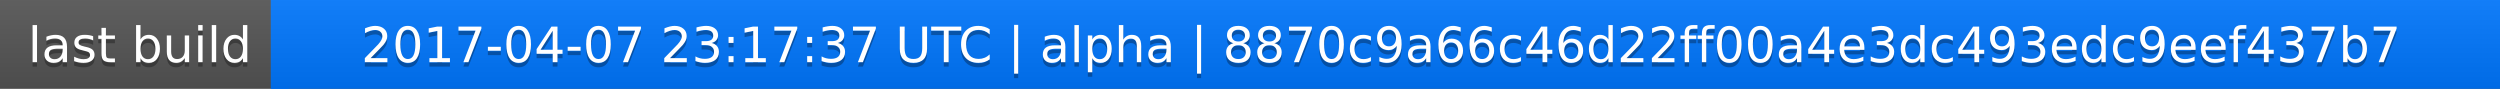
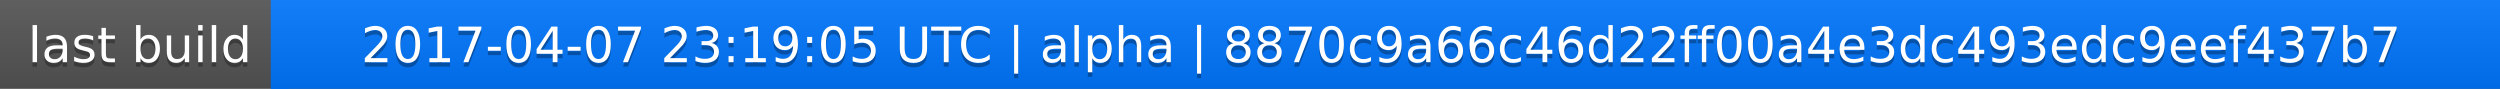
<svg xmlns="http://www.w3.org/2000/svg" width="563" height="20">
  <linearGradient id="a" x2="0" y2="100%">
    <stop offset="0" stop-color="#bbb" stop-opacity=".1" />
    <stop offset="1" stop-opacity=".1" />
  </linearGradient>
  <rect rx="0" width="563" height="20" fill="#555" />
  <rect rx="0" x="61" width="502" height="20" fill="#07f" />
  <path fill="#07f" d="M61 0h4v20h-4z" />
  <rect rx="0" width="563" height="20" fill="url(#a)" />
  <g fill="#fff" text-anchor="middle" font-family="DejaVu Sans,Verdana,Geneva,sans-serif" font-size="11">
    <text x="31.5" y="15" fill="#010101" fill-opacity=".3">last build</text>
    <text x="31.5" y="14">last build</text>
-     <text x="311" y="15" fill="#010101" fill-opacity=".3">2017-04-07 23:17:37 UTC | alpha | 8870c9a66c46d22ff00a4e3dc493edc9eef437b7</text>
-     <text x="311" y="14">2017-04-07 23:17:37 UTC | alpha | 8870c9a66c46d22ff00a4e3dc493edc9eef437b7</text>
+     <text x="311" y="15" fill="#010101" fill-opacity=".3">2017-04-07 23:19:05 UTC | alpha | 8870c9a66c46d22ff00a4e3dc493edc9eef437b7</text>
+     <text x="311" y="14">2017-04-07 23:19:05 UTC | alpha | 8870c9a66c46d22ff00a4e3dc493edc9eef437b7</text>
  </g>
</svg>
